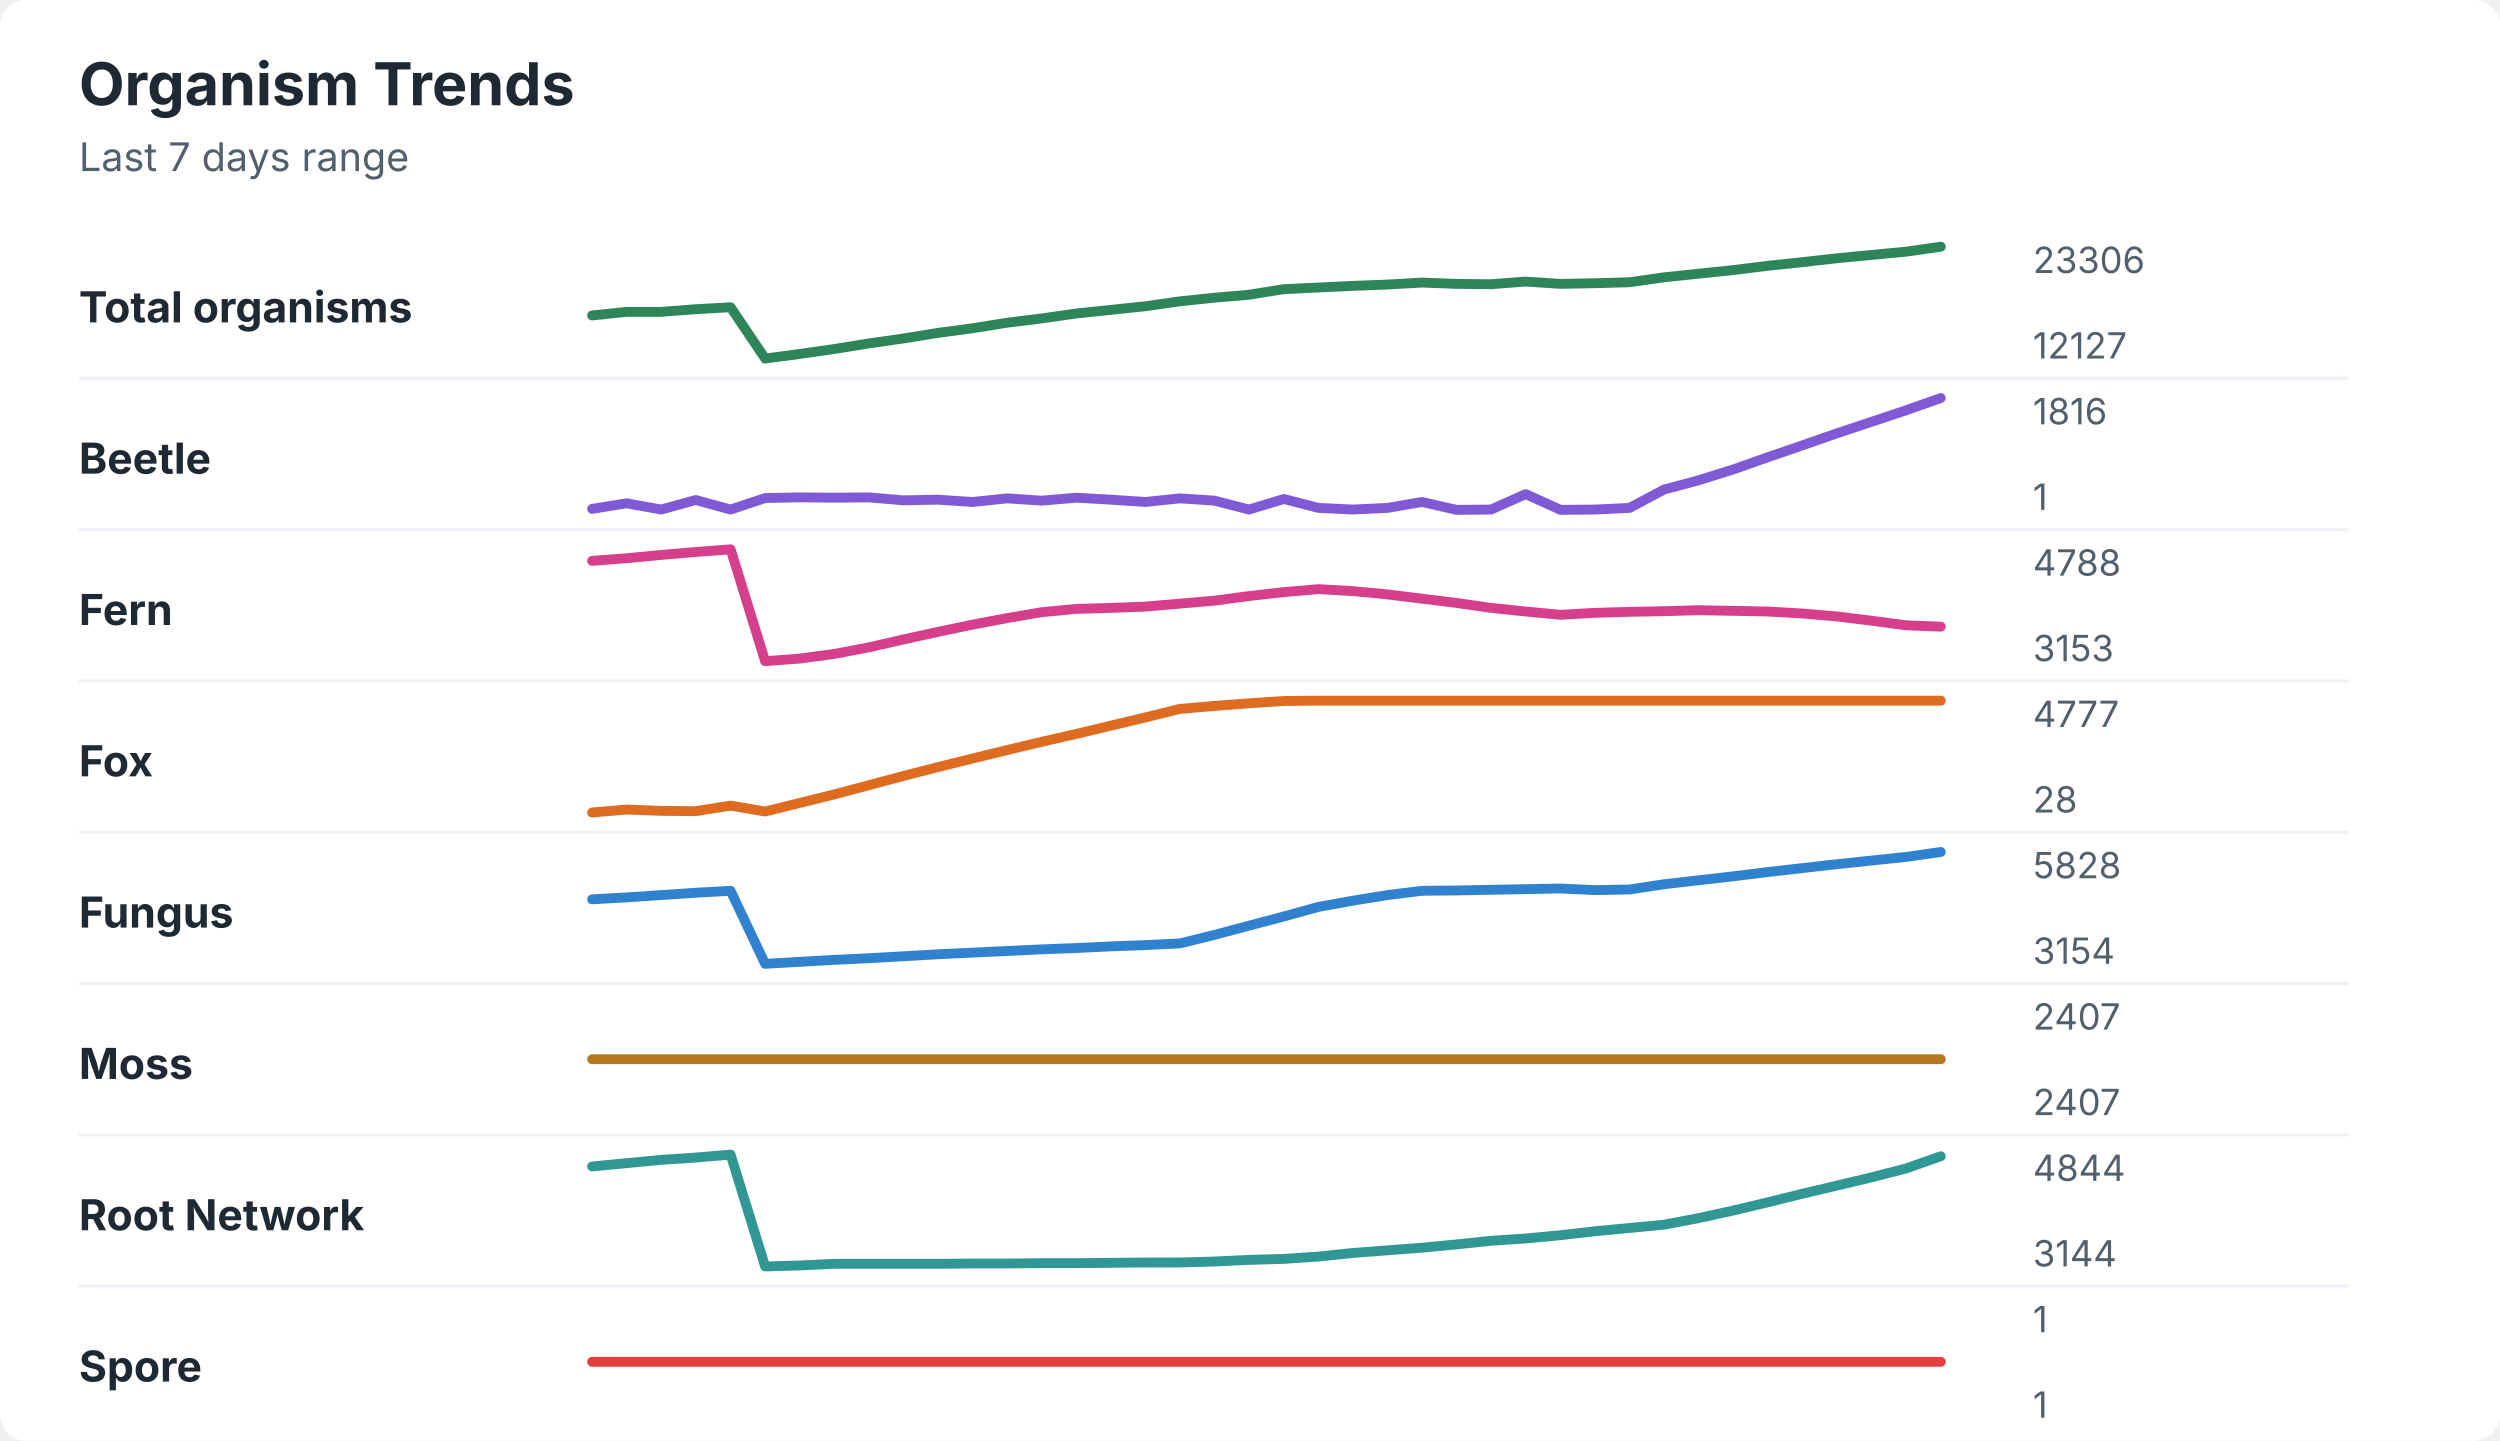
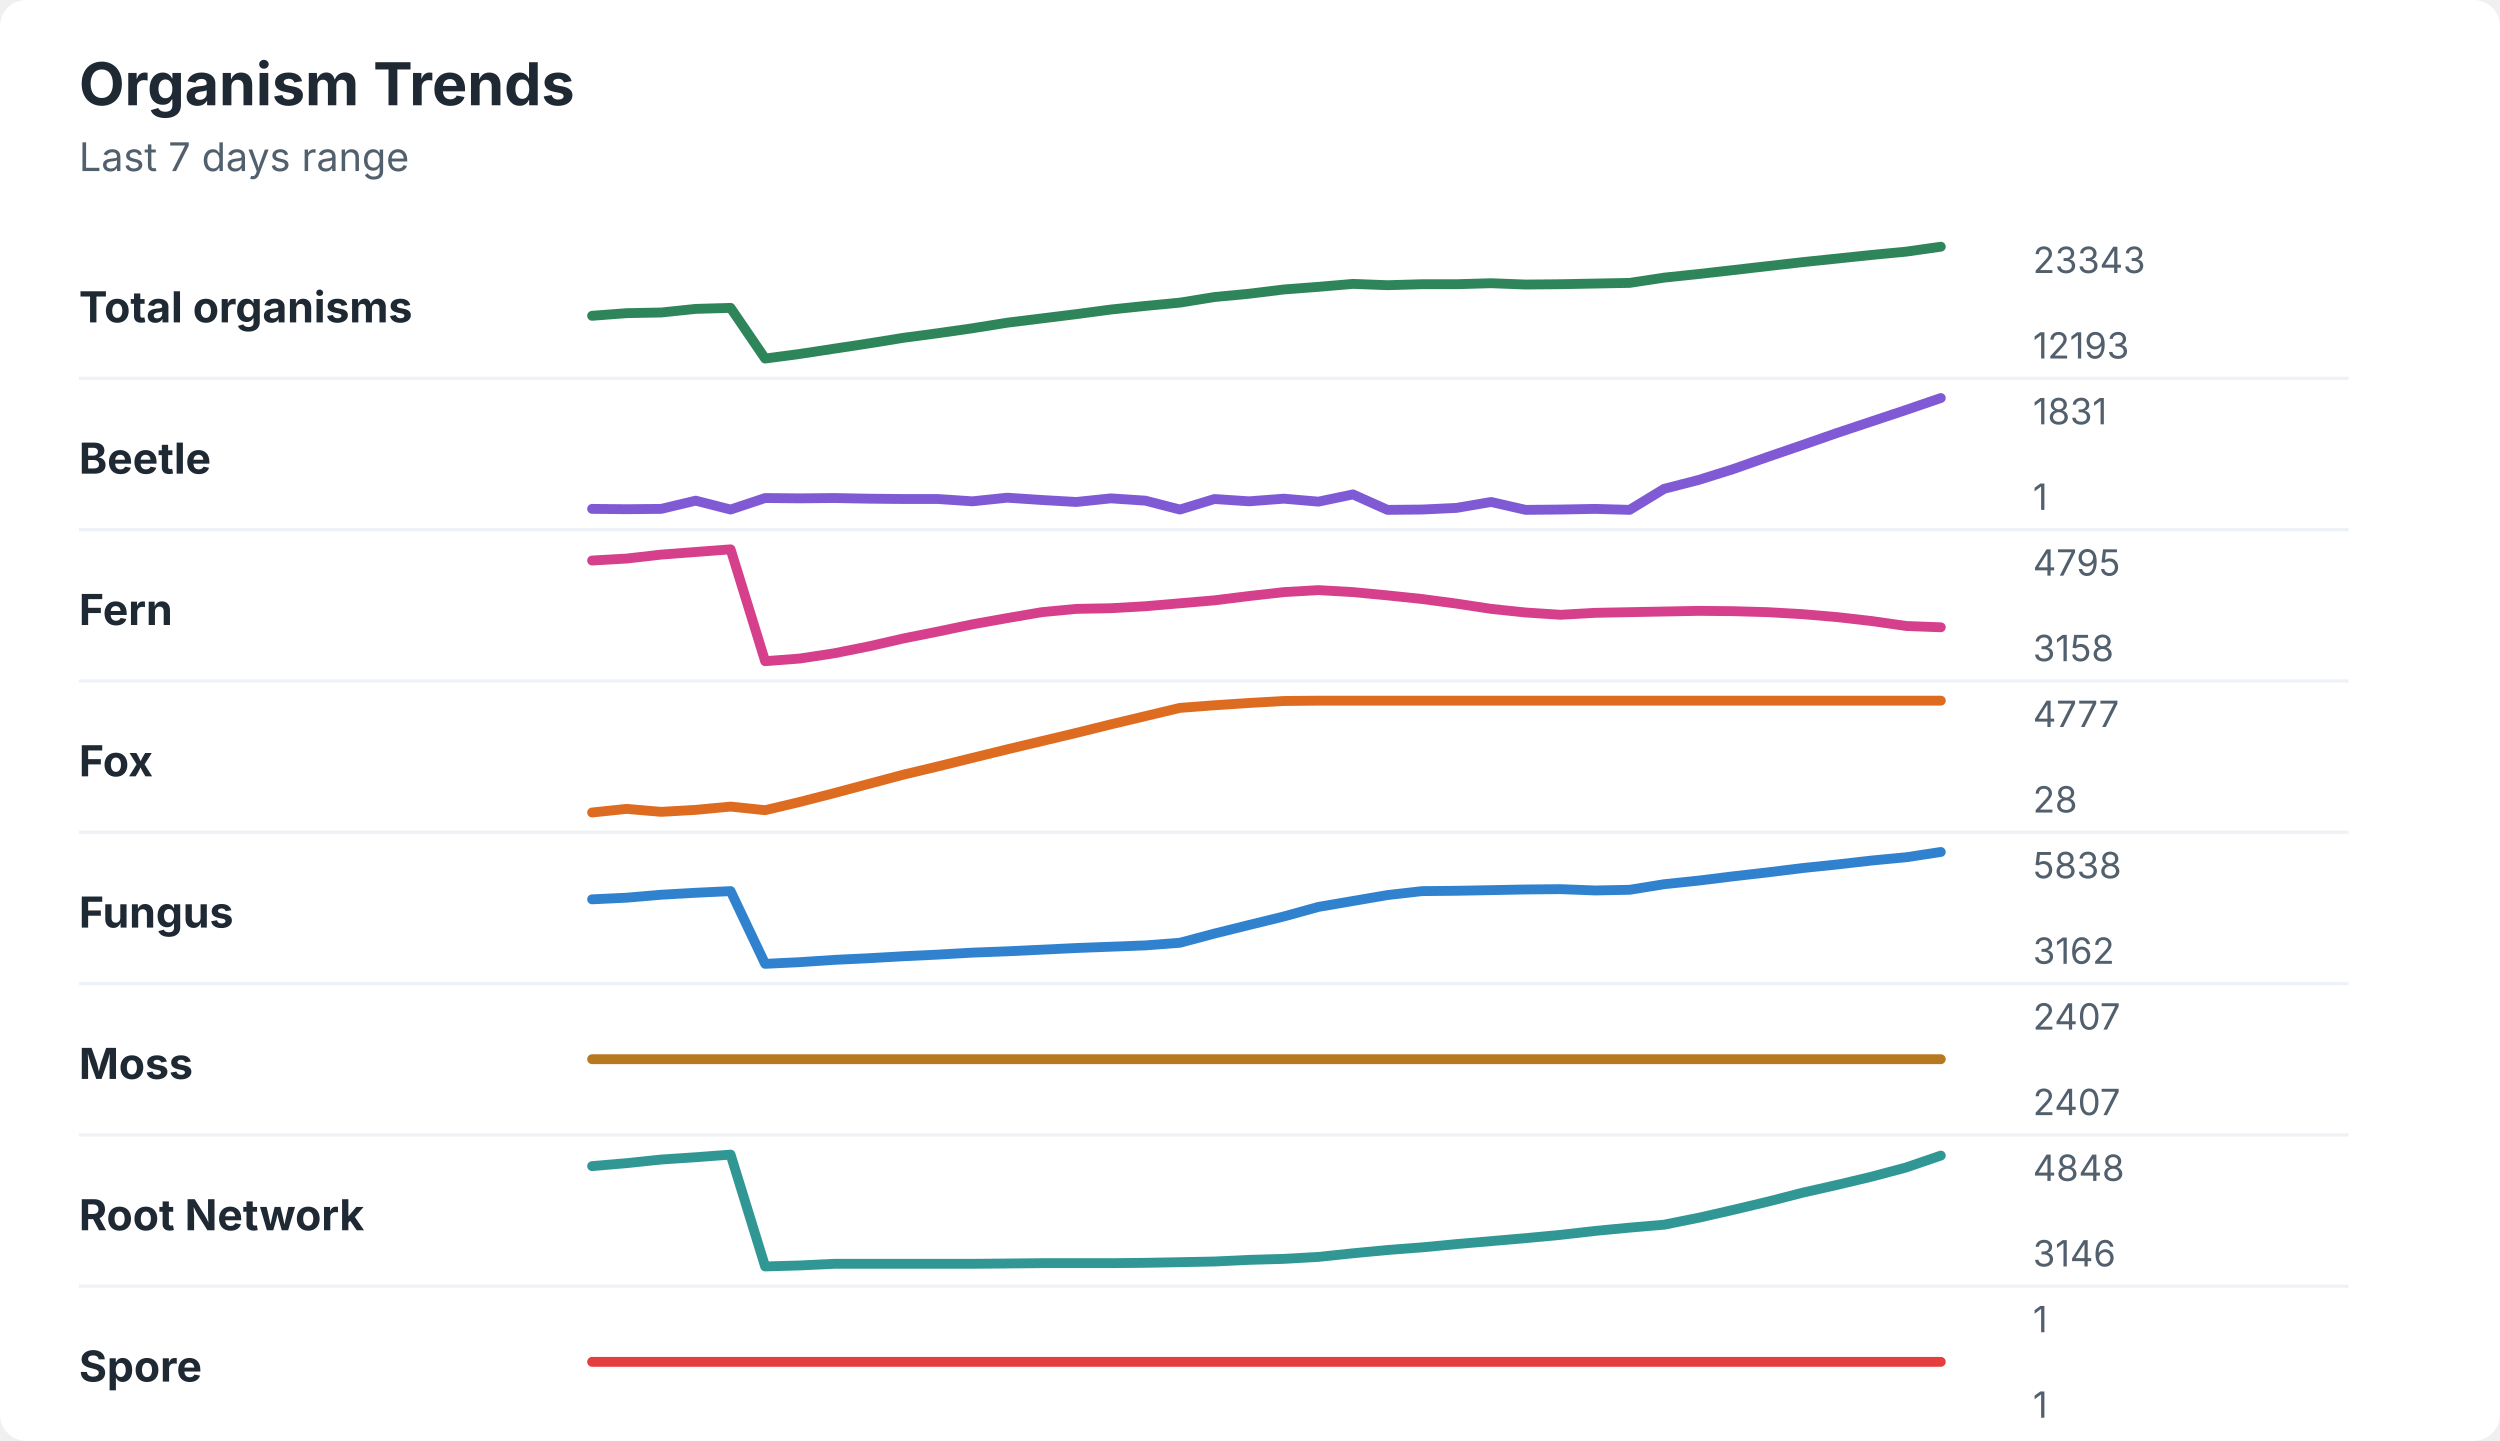
<svg xmlns="http://www.w3.org/2000/svg" width="760" height="438" viewBox="0 0 760 438" role="img" aria-labelledby="title desc">
  <rect width="760" height="438" rx="8" fill="#ffffff" />
  <style>
    text { font-family: -apple-system, BlinkMacSystemFont, "Segoe UI", sans-serif; }
    .title { font-size: 18px; font-weight: 700; fill: #1f2933; }
    .subtitle { font-size: 12px; fill: #52606d; }
    .label { font-size: 13px; font-weight: 650; fill: #1f2933; }
    .axis-value { font-size: 11px; fill: #52606d; }
    .separator { stroke: #eef2f7; stroke-width: 1; }
  </style>
  <text x="24" y="32" class="title">Organism Trends</text>
  <text x="24" y="52" class="subtitle">Last 7 days range</text>
  <text x="24" y="98" class="label">Total organisms</text>
-   <polyline points="180.0,95.9 190.5,94.8 201.0,94.8 211.5,94.0 222.1,93.4 232.6,109.0 243.1,107.6 253.6,106.1 264.1,104.4 274.6,102.9 285.1,101.2 295.6,99.8 306.2,98.1 316.7,96.8 327.2,95.3 337.7,94.2 348.2,93.1 358.7,91.6 369.2,90.5 379.7,89.6 390.3,87.9 400.8,87.4 411.3,86.9 421.8,86.5 432.3,85.9 442.8,86.3 453.3,86.4 463.8,85.6 474.4,86.3 484.9,86.1 495.4,85.8 505.9,84.3 516.4,83.2 526.9,82.1 537.4,80.8 547.9,79.7 558.5,78.5 569.0,77.5 579.5,76.5 590.0,75.0 " fill="none" stroke="#2f855a" stroke-width="3" stroke-linecap="round" stroke-linejoin="round" />
-   <text x="618" y="83" class="axis-value">23306</text>
-   <text x="618" y="109" class="axis-value">12127</text>
+   <polyline points="180.0,96.0 190.5,95.2 201.0,95.0 211.5,93.9 222.1,93.6 232.6,109.0 243.1,107.6 253.6,106.0 264.1,104.4 274.6,102.7 285.1,101.3 295.6,99.8 306.2,98.1 316.7,96.8 327.2,95.5 337.7,94.1 348.2,93.0 358.7,92.0 369.2,90.3 379.7,89.3 390.3,88.0 400.8,87.2 411.3,86.3 421.8,86.7 432.3,86.4 442.8,86.4 453.3,86.1 463.8,86.5 474.4,86.4 484.9,86.2 495.4,86.0 505.9,84.4 516.4,83.3 526.9,82.1 537.4,80.9 547.9,79.7 558.5,78.6 569.0,77.5 579.5,76.5 590.0,75.0 " fill="none" stroke="#2f855a" stroke-width="3" stroke-linecap="round" stroke-linejoin="round" />
+   <text x="618" y="83" class="axis-value">23343</text>
+   <text x="618" y="109" class="axis-value">12193</text>
  <line x1="24" y1="115.0" x2="714" y2="115.0" class="separator" />
  <text x="24" y="144" class="label">Beetle</text>
-   <polyline points="180.0,154.7 190.5,153.0 201.0,154.9 211.5,152.0 222.1,154.9 232.6,151.4 243.1,151.2 253.6,151.3 264.1,151.2 274.6,152.1 285.1,151.9 295.6,152.6 306.2,151.5 316.7,152.2 327.2,151.3 337.7,151.9 348.2,152.6 358.7,151.5 369.2,152.2 379.7,154.9 390.3,151.7 400.8,154.4 411.3,154.9 421.8,154.4 432.3,152.6 442.8,155.0 453.3,154.9 463.8,150.2 474.4,155.0 484.9,154.9 495.4,154.4 505.9,148.8 516.4,146.0 526.9,142.7 537.4,139.0 547.9,135.4 558.5,131.7 569.0,128.2 579.5,124.7 590.0,121.0 " fill="none" stroke="#805ad5" stroke-width="3" stroke-linecap="round" stroke-linejoin="round" />
-   <text x="618" y="129" class="axis-value">1816</text>
+   <polyline points="180.0,154.7 190.5,154.8 201.0,154.7 211.5,152.2 222.1,154.9 232.6,151.4 243.1,151.5 253.6,151.4 264.1,151.6 274.6,151.7 285.1,151.7 295.6,152.4 306.2,151.3 316.7,152.0 327.2,152.6 337.7,151.5 348.2,152.2 358.7,154.9 369.2,151.7 379.7,152.4 390.3,151.6 400.8,152.5 411.3,150.3 421.8,155.0 432.3,154.9 442.8,154.4 453.3,152.6 463.8,155.0 474.4,154.9 484.9,154.7 495.4,155.0 505.9,148.6 516.4,145.9 526.9,142.6 537.4,138.9 547.9,135.3 558.5,131.6 569.0,128.1 579.5,124.6 590.0,121.0 " fill="none" stroke="#805ad5" stroke-width="3" stroke-linecap="round" stroke-linejoin="round" />
+   <text x="618" y="129" class="axis-value">1831</text>
  <text x="618" y="155" class="axis-value">1</text>
  <line x1="24" y1="161.0" x2="714" y2="161.0" class="separator" />
  <text x="24" y="190" class="label">Fern</text>
-   <polyline points="180.0,170.5 190.5,169.7 201.0,168.7 211.5,167.8 222.1,167.0 232.6,201.0 243.1,200.2 253.6,198.8 264.1,196.8 274.6,194.4 285.1,192.1 295.6,189.9 306.2,187.9 316.7,186.1 327.2,185.1 337.7,184.8 348.2,184.4 358.7,183.5 369.2,182.6 379.7,181.2 390.3,180.0 400.8,179.1 411.3,179.7 421.8,180.7 432.3,182.0 442.8,183.3 453.3,184.8 463.8,185.9 474.4,186.9 484.9,186.3 495.4,186.0 505.9,185.8 516.4,185.5 526.9,185.7 537.4,185.9 547.9,186.5 558.5,187.4 569.0,188.7 579.5,190.1 590.0,190.5 " fill="none" stroke="#d53f8c" stroke-width="3" stroke-linecap="round" stroke-linejoin="round" />
-   <text x="618" y="175" class="axis-value">4788</text>
-   <text x="618" y="201" class="axis-value">3153</text>
+   <polyline points="180.0,170.4 190.5,169.8 201.0,168.6 211.5,167.8 222.1,167.0 232.6,201.0 243.1,200.2 253.6,198.6 264.1,196.5 274.6,194.1 285.1,192.0 295.6,189.8 306.2,187.9 316.7,186.1 327.2,185.1 337.7,184.9 348.2,184.3 358.7,183.4 369.2,182.5 379.7,181.2 390.3,180.0 400.8,179.4 411.3,180.0 421.8,181.0 432.3,182.1 442.8,183.5 453.3,185.1 463.8,186.2 474.4,186.9 484.9,186.3 495.4,186.1 505.9,185.9 516.4,185.7 526.9,185.8 537.4,186.1 547.9,186.7 558.5,187.6 569.0,188.8 579.5,190.3 590.0,190.7 " fill="none" stroke="#d53f8c" stroke-width="3" stroke-linecap="round" stroke-linejoin="round" />
+   <text x="618" y="175" class="axis-value">4795</text>
+   <text x="618" y="201" class="axis-value">3158</text>
  <line x1="24" y1="207.0" x2="714" y2="207.0" class="separator" />
  <text x="24" y="236" class="label">Fox</text>
-   <polyline points="180.0,247.0 190.5,246.1 201.0,246.5 211.5,246.6 222.1,244.9 232.6,246.7 243.1,244.1 253.6,241.5 264.1,238.7 274.6,235.9 285.1,233.2 295.6,230.6 306.2,228.0 316.7,225.5 327.2,223.1 337.7,220.6 348.2,218.1 358.7,215.5 369.2,214.6 379.7,213.8 390.3,213.1 400.8,213.0 411.3,213.0 421.8,213.0 432.3,213.0 442.8,213.0 453.3,213.0 463.8,213.0 474.4,213.0 484.9,213.0 495.4,213.0 505.9,213.0 516.4,213.0 526.9,213.0 537.4,213.0 547.9,213.0 558.5,213.0 569.0,213.0 579.5,213.0 590.0,213.0 " fill="none" stroke="#dd6b20" stroke-width="3" stroke-linecap="round" stroke-linejoin="round" />
+   <polyline points="180.0,247.0 190.5,245.9 201.0,246.8 211.5,246.2 222.1,245.2 232.6,246.3 243.1,243.8 253.6,241.1 264.1,238.3 274.6,235.5 285.1,233.0 295.6,230.4 306.2,227.8 316.7,225.3 327.2,222.8 337.7,220.2 348.2,217.7 358.7,215.2 369.2,214.4 379.7,213.7 390.3,213.1 400.8,213.0 411.3,213.0 421.8,213.0 432.3,213.0 442.8,213.0 453.3,213.0 463.8,213.0 474.4,213.0 484.9,213.0 495.4,213.0 505.9,213.0 516.4,213.0 526.9,213.0 537.4,213.0 547.9,213.0 558.5,213.0 569.0,213.0 579.5,213.0 590.0,213.0 " fill="none" stroke="#dd6b20" stroke-width="3" stroke-linecap="round" stroke-linejoin="round" />
  <text x="618" y="221" class="axis-value">4777</text>
  <text x="618" y="247" class="axis-value">28</text>
  <line x1="24" y1="253.0" x2="714" y2="253.0" class="separator" />
  <text x="24" y="282" class="label">Fungus</text>
-   <polyline points="180.0,273.4 190.5,272.8 201.0,272.1 211.5,271.4 222.1,270.8 232.6,293.0 243.1,292.4 253.6,291.8 264.1,291.3 274.6,290.7 285.1,290.1 295.6,289.6 306.2,289.1 316.7,288.6 327.2,288.2 337.7,287.7 348.2,287.3 358.7,286.8 369.2,284.2 379.7,281.4 390.3,278.6 400.8,275.7 411.3,273.8 421.8,272.1 432.3,270.8 442.8,270.7 453.3,270.5 463.8,270.3 474.4,270.1 484.9,270.6 495.4,270.4 505.9,268.8 516.4,267.6 526.9,266.4 537.4,265.1 547.9,263.9 558.5,262.7 569.0,261.6 579.5,260.5 590.0,259.0 " fill="none" stroke="#3182ce" stroke-width="3" stroke-linecap="round" stroke-linejoin="round" />
-   <text x="618" y="267" class="axis-value">5828</text>
-   <text x="618" y="293" class="axis-value">3154</text>
+   <polyline points="180.0,273.4 190.5,272.9 201.0,272.0 211.5,271.4 222.1,270.9 232.6,293.0 243.1,292.5 253.6,291.8 264.1,291.3 274.6,290.7 285.1,290.2 295.6,289.6 306.2,289.2 316.7,288.7 327.2,288.2 337.7,287.8 348.2,287.4 358.7,286.6 369.2,283.8 379.7,281.2 390.3,278.6 400.8,275.7 411.3,273.9 421.8,272.1 432.3,270.9 442.8,270.8 453.3,270.6 463.8,270.4 474.4,270.3 484.9,270.7 495.4,270.5 505.9,268.8 516.4,267.7 526.9,266.4 537.4,265.2 547.9,263.9 558.5,262.8 569.0,261.6 579.5,260.6 590.0,259.0 " fill="none" stroke="#3182ce" stroke-width="3" stroke-linecap="round" stroke-linejoin="round" />
+   <text x="618" y="267" class="axis-value">5838</text>
+   <text x="618" y="293" class="axis-value">3162</text>
  <line x1="24" y1="299.0" x2="714" y2="299.0" class="separator" />
  <text x="24" y="328" class="label">Moss</text>
  <polyline points="180.0,322.0 190.5,322.0 201.0,322.0 211.5,322.0 222.1,322.0 232.6,322.0 243.1,322.0 253.6,322.0 264.1,322.0 274.6,322.0 285.1,322.0 295.6,322.0 306.2,322.0 316.7,322.0 327.2,322.0 337.7,322.0 348.2,322.0 358.7,322.0 369.2,322.0 379.7,322.0 390.3,322.0 400.8,322.0 411.3,322.0 421.8,322.0 432.3,322.0 442.8,322.0 453.3,322.0 463.8,322.0 474.4,322.0 484.9,322.0 495.4,322.0 505.9,322.0 516.4,322.0 526.9,322.0 537.4,322.0 547.9,322.0 558.5,322.0 569.0,322.0 579.5,322.0 590.0,322.0 " fill="none" stroke="#b7791f" stroke-width="3" stroke-linecap="round" stroke-linejoin="round" />
  <text x="618" y="313" class="axis-value">2407</text>
  <text x="618" y="339" class="axis-value">2407</text>
  <line x1="24" y1="345.0" x2="714" y2="345.0" class="separator" />
  <text x="24" y="374" class="label">Root Network</text>
-   <polyline points="180.0,354.6 190.5,353.6 201.0,352.6 211.5,351.9 222.1,351.0 232.6,385.0 243.1,384.7 253.6,384.2 264.1,384.2 274.6,384.2 285.1,384.2 295.6,384.1 306.2,384.1 316.7,384.0 327.2,384.0 337.7,383.9 348.2,383.8 358.7,383.8 369.2,383.5 379.7,383.0 390.3,382.7 400.8,382.0 411.3,380.9 421.8,380.1 432.3,379.3 442.8,378.3 453.3,377.2 463.8,376.5 474.4,375.5 484.9,374.3 495.4,373.3 505.9,372.3 516.4,370.3 526.9,368.0 537.4,365.5 547.9,362.9 558.5,360.4 569.0,357.9 579.5,355.2 590.0,351.5 " fill="none" stroke="#319795" stroke-width="3" stroke-linecap="round" stroke-linejoin="round" />
-   <text x="618" y="359" class="axis-value">4844</text>
-   <text x="618" y="385" class="axis-value">3144</text>
+   <polyline points="180.0,354.5 190.5,353.6 201.0,352.5 211.5,351.8 222.1,351.0 232.6,385.0 243.1,384.7 253.6,384.2 264.1,384.2 274.6,384.2 285.1,384.2 295.6,384.2 306.2,384.1 316.7,384.0 327.2,384.0 337.7,384.0 348.2,383.9 358.7,383.7 369.2,383.5 379.7,383.0 390.3,382.7 400.8,382.1 411.3,381.0 421.8,380.0 432.3,379.2 442.8,378.2 453.3,377.3 463.8,376.4 474.4,375.4 484.9,374.2 495.4,373.2 505.9,372.3 516.4,370.2 526.9,367.8 537.4,365.3 547.9,362.6 558.5,360.2 569.0,357.7 579.5,354.9 590.0,351.3 " fill="none" stroke="#319795" stroke-width="3" stroke-linecap="round" stroke-linejoin="round" />
+   <text x="618" y="359" class="axis-value">4848</text>
+   <text x="618" y="385" class="axis-value">3146</text>
  <line x1="24" y1="391.0" x2="714" y2="391.0" class="separator" />
  <text x="24" y="420" class="label">Spore</text>
  <polyline points="180.0,414.0 190.5,414.0 201.0,414.0 211.5,414.0 222.1,414.0 232.6,414.0 243.1,414.0 253.6,414.0 264.1,414.0 274.6,414.0 285.1,414.0 295.6,414.0 306.2,414.0 316.7,414.0 327.2,414.0 337.7,414.0 348.2,414.0 358.7,414.0 369.2,414.0 379.7,414.0 390.3,414.0 400.8,414.0 411.3,414.0 421.8,414.0 432.3,414.0 442.8,414.0 453.3,414.0 463.8,414.0 474.4,414.0 484.9,414.0 495.4,414.0 505.9,414.0 516.4,414.0 526.9,414.0 537.4,414.0 547.9,414.0 558.5,414.0 569.0,414.0 579.5,414.0 590.0,414.0 " fill="none" stroke="#e53e3e" stroke-width="3" stroke-linecap="round" stroke-linejoin="round" />
  <text x="618" y="405" class="axis-value">1</text>
  <text x="618" y="431" class="axis-value">1</text>
</svg>
